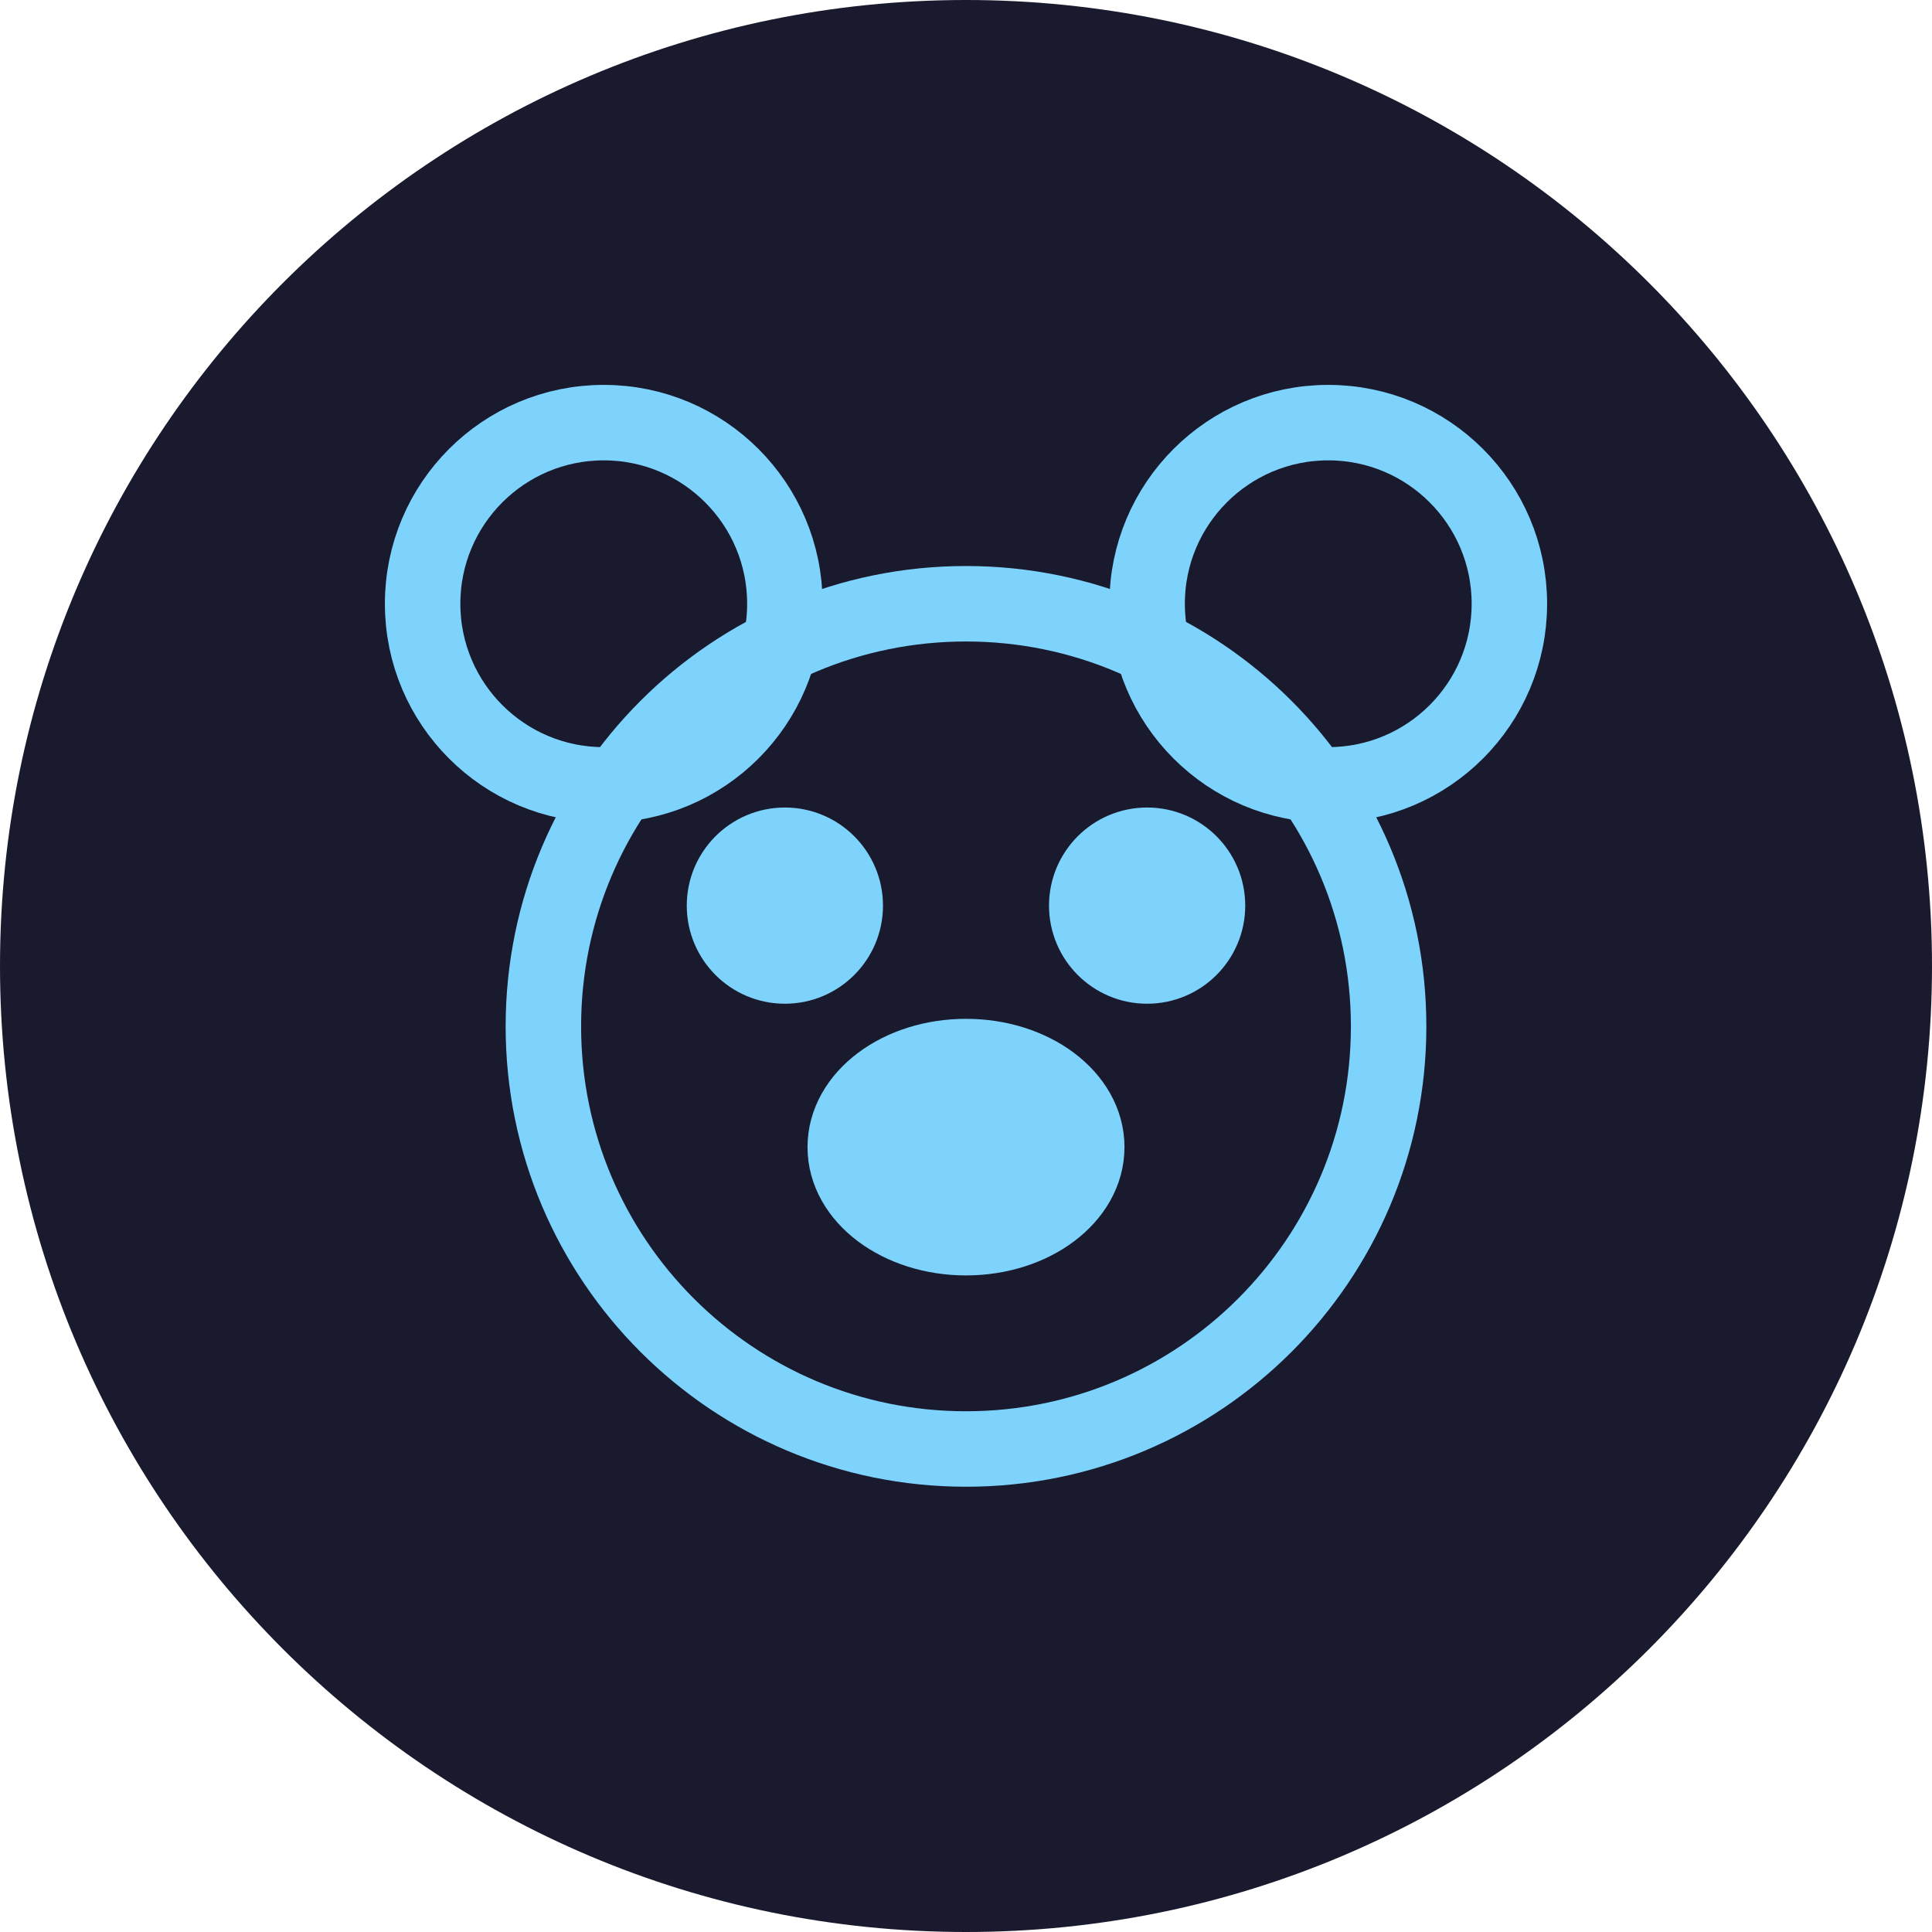
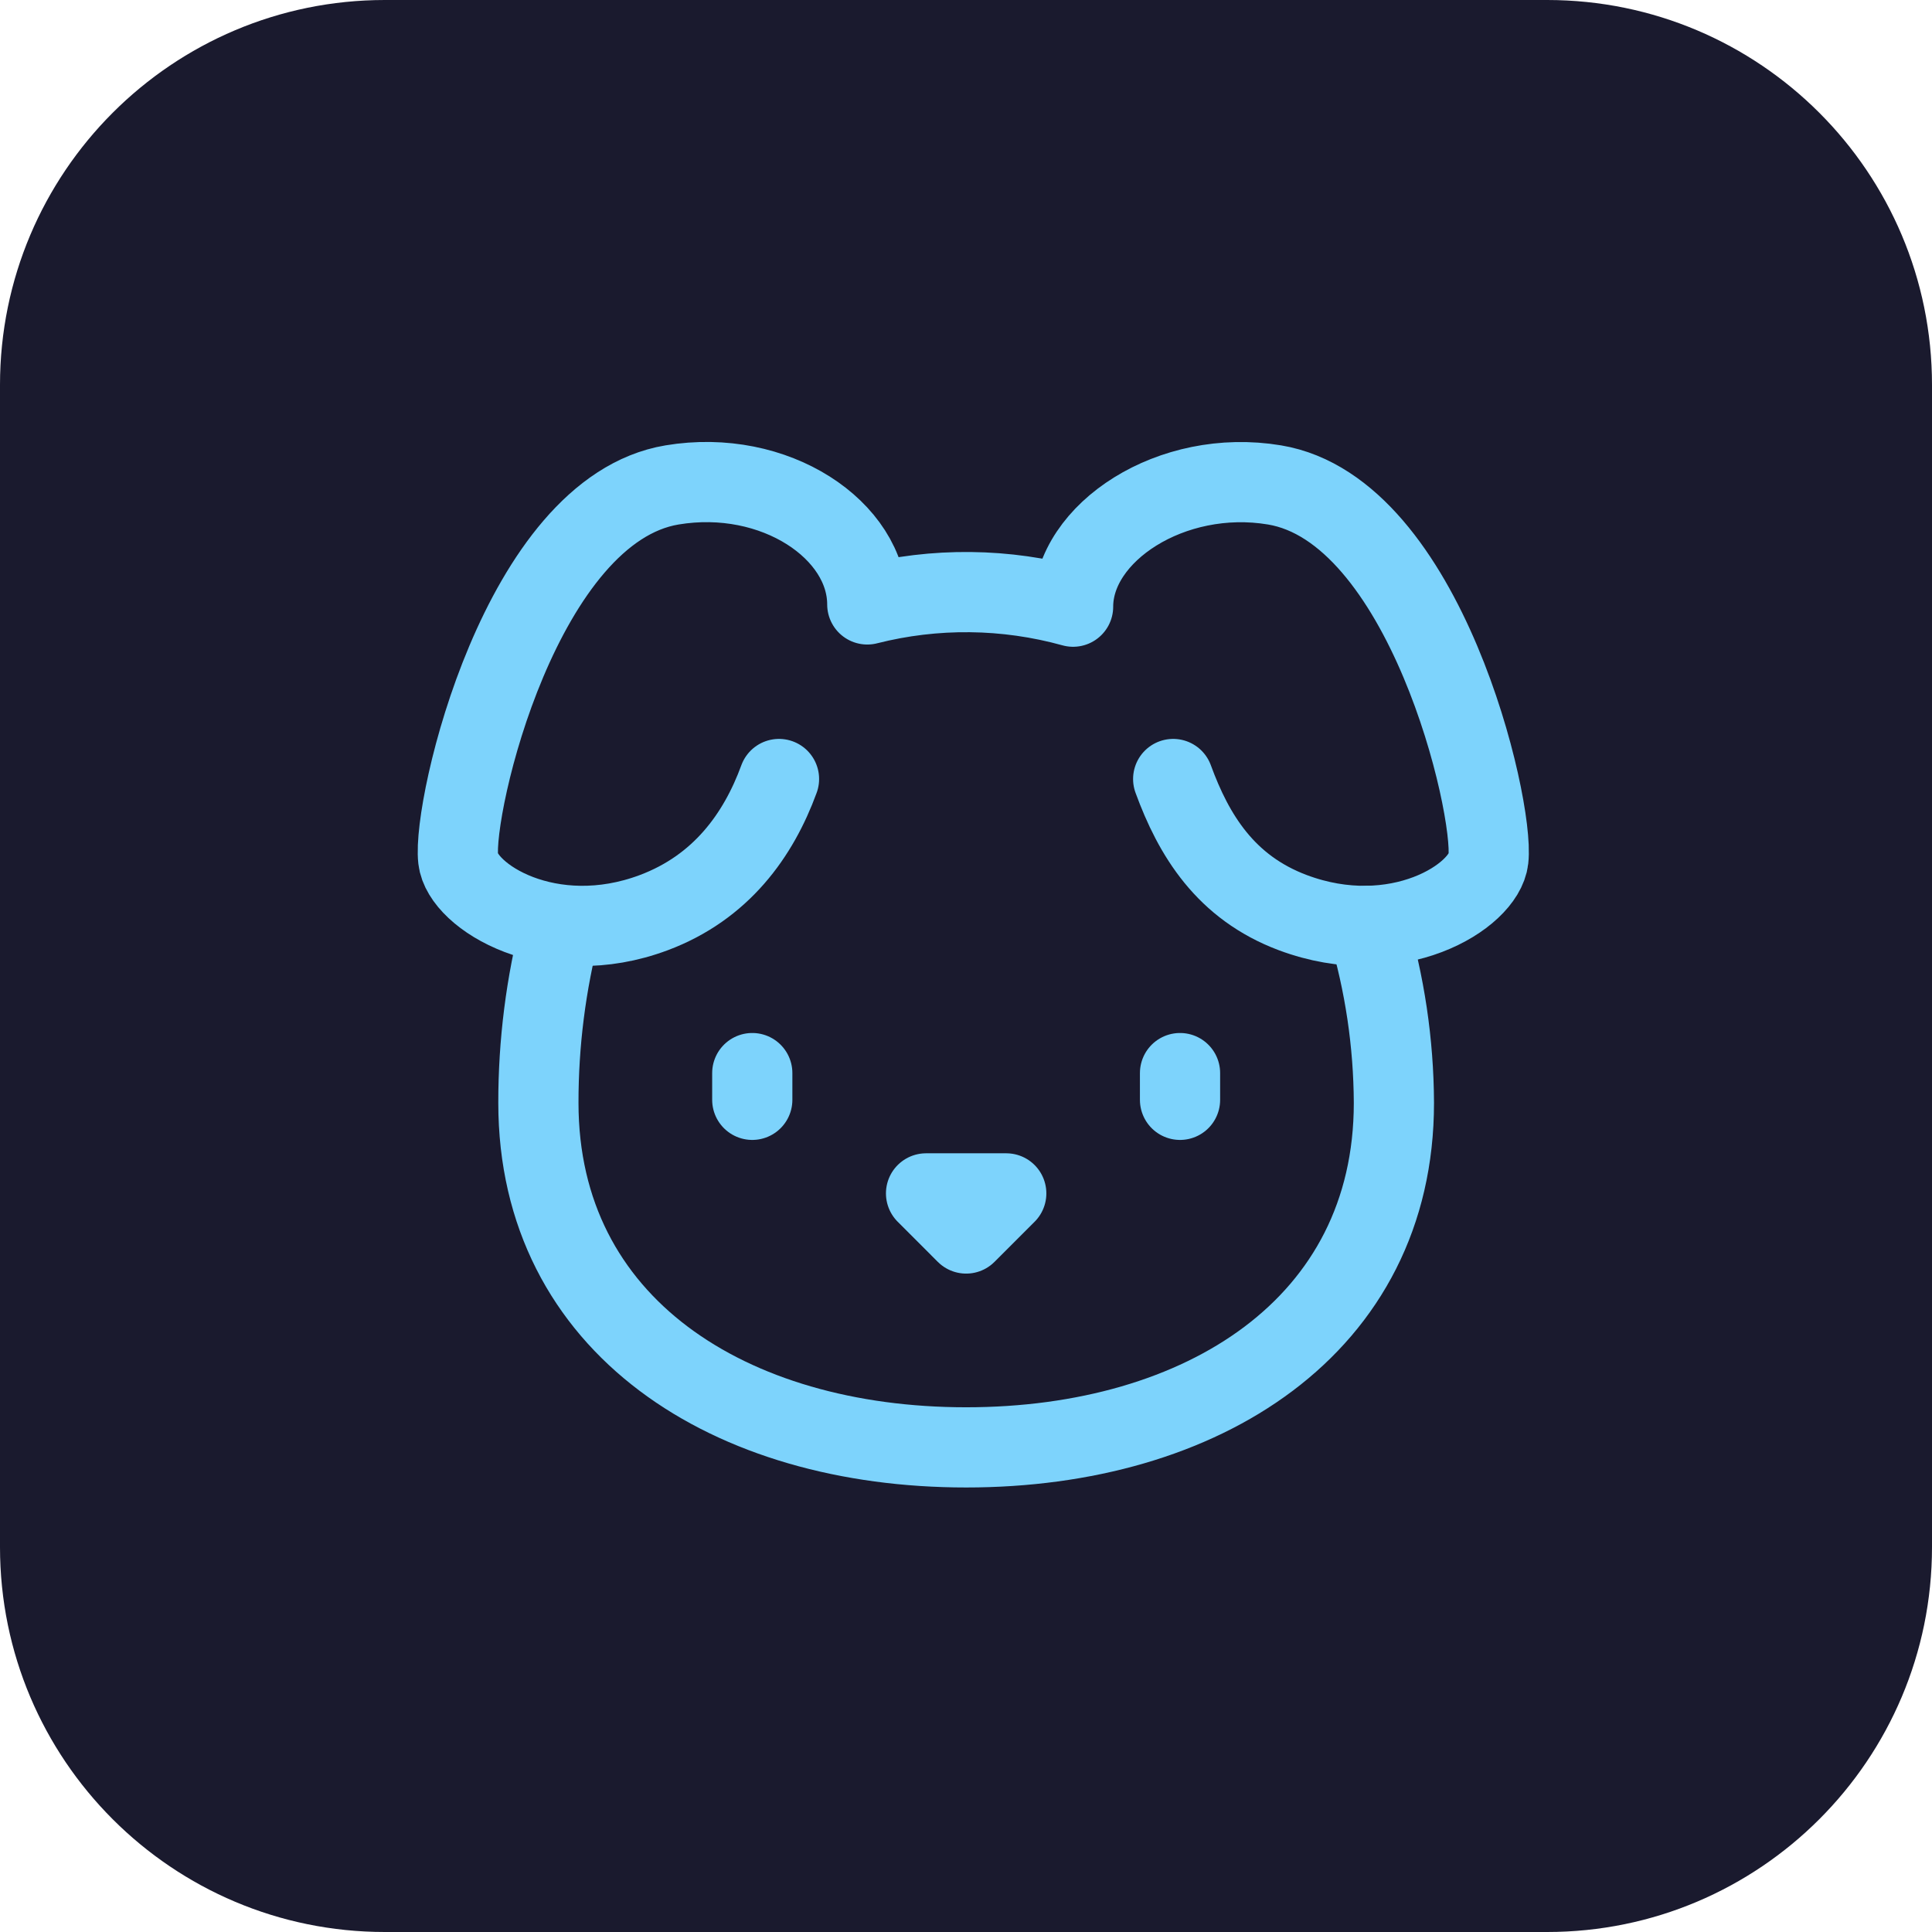
<svg xmlns="http://www.w3.org/2000/svg" width="512" height="512" viewBox="0 0 512 512">
-   <circle cx="256" cy="256" r="256" fill="#1A1A2E" />
-   <g fill="none" stroke="#7DD3FC" stroke-width="20" stroke-linecap="round" stroke-linejoin="round">
-     <circle cx="256" cy="272" r="112" />
-     <circle cx="160" cy="160" r="48" />
-     <circle cx="352" cy="160" r="48" />
-     <circle cx="208" cy="240" r="16" fill="#7DD3FC" />
-     <circle cx="304" cy="240" r="16" fill="#7DD3FC" />
-     <ellipse cx="256" cy="304" rx="32" ry="24" fill="#7DD3FC" />
+   <rect width="512" height="512" rx="102" fill="#1A1A2E" />
+   <g transform="translate(86, 86) scale(14.17)" fill="none" stroke="#7DD3FC" stroke-width="1.5" stroke-linecap="round" stroke-linejoin="round">
+     <path d="M11.25 16.25h1.5L12 17z" />
+     <path d="M16 14v.5" />
+     <path d="M4.42 11.247A13.152 13.152 0 0 0 4 14.556C4 18.728 7.582 21 12 21s8-2.272 8-6.444a11.702 11.702 0 0 0-.493-3.309" />
+     <path d="M8 14v.5" />
+     <path d="M8.5 8.5c-.384 1.05-1.083 2.028-2.344 2.5-1.931.722-3.576-.297-3.656-1-.113-.994 1.177-6.53 4-7 1.923-.321 3.651.845 3.651 2.235A7.497 7.497 0 0 1 14 5.277c0-1.39 1.844-2.598 3.767-2.277 2.823.47 4.113 6.006 4 7-.08.703-1.725 1.722-3.656 1-1.261-.472-1.855-1.45-2.239-2.5" />
  </g>
</svg>
